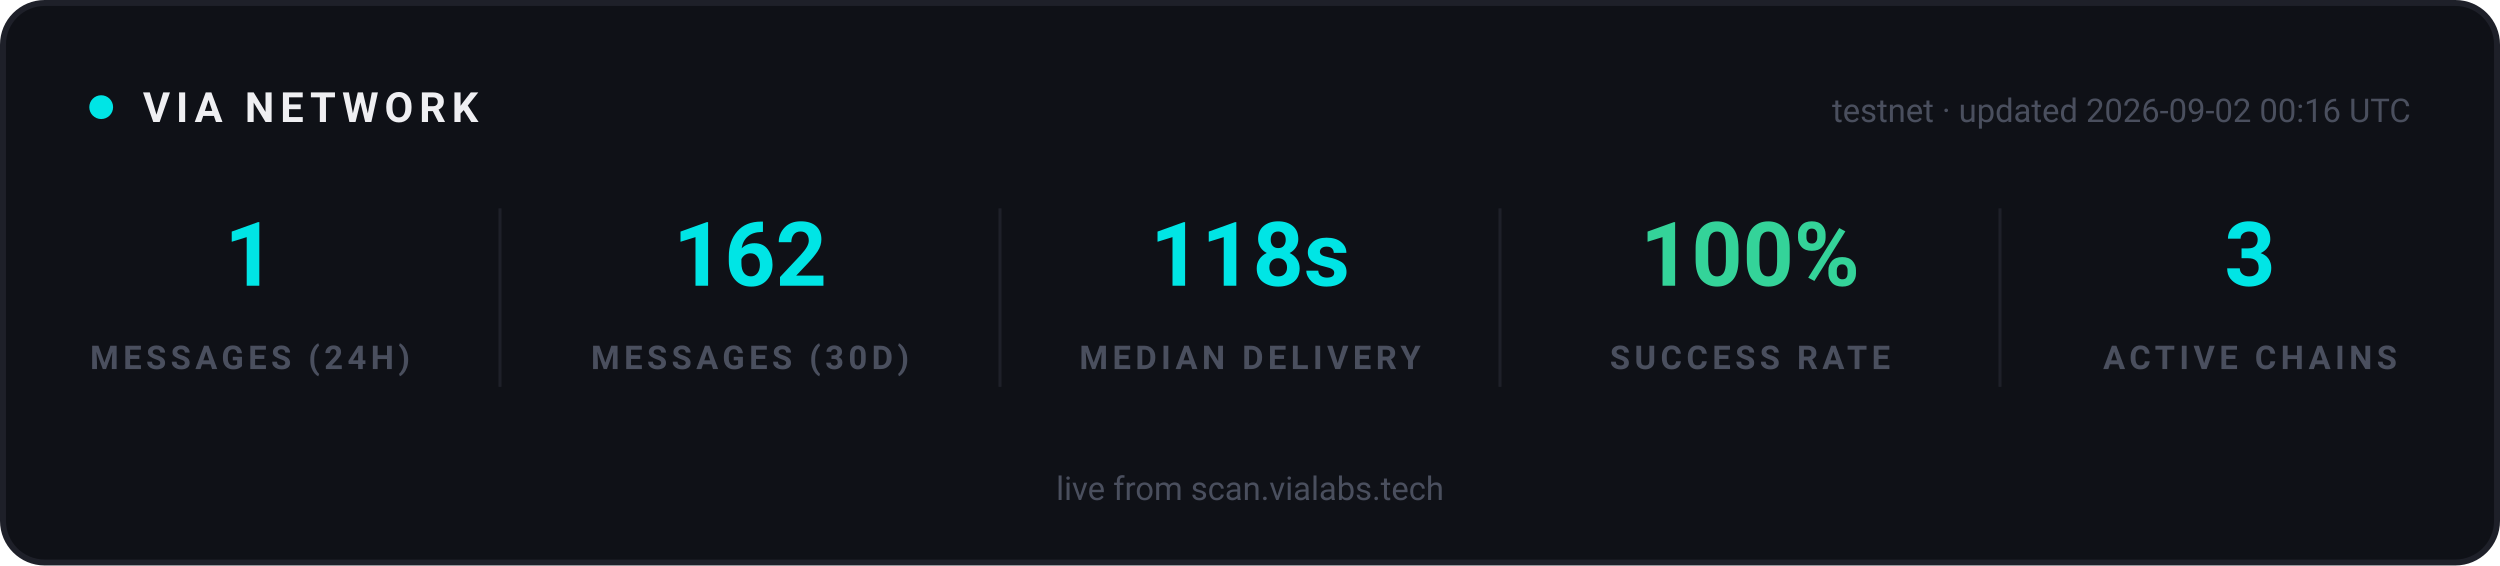
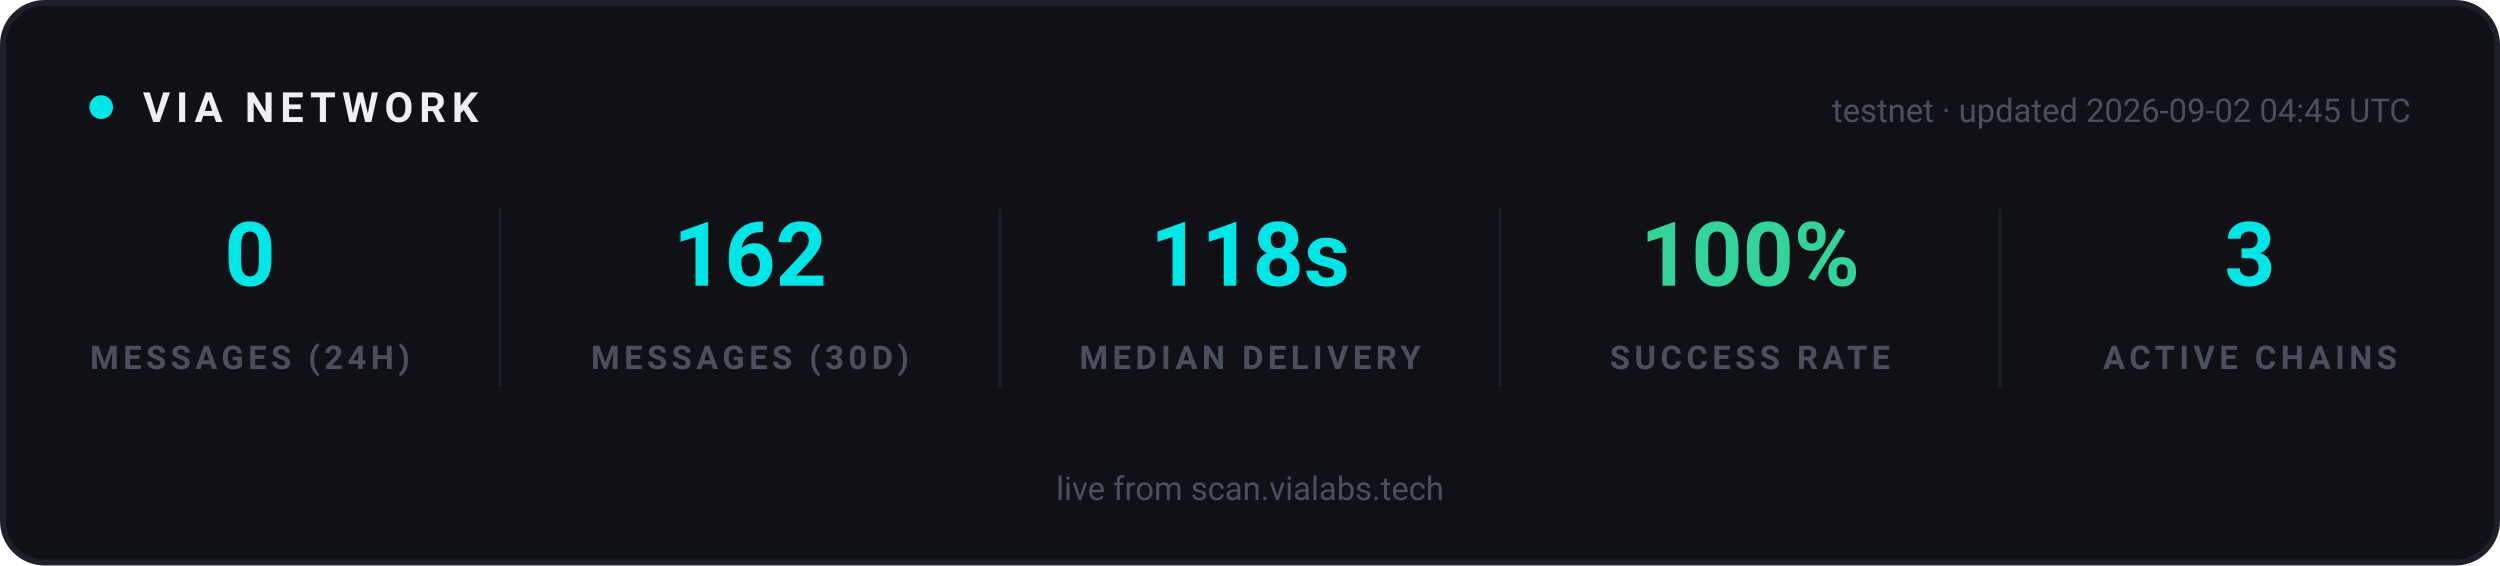
<svg xmlns="http://www.w3.org/2000/svg" width="840" height="190" viewBox="0 0 840 190" role="img" aria-label="VIA network statistics">
  <rect x="1" y="1" width="838" height="188" rx="14" fill="#0F1117" stroke="#1E2029" stroke-width="2" />
  <g font-family="-apple-system, 'Segoe UI', Ubuntu, Roboto, sans-serif">
    <circle cx="34" cy="36" r="4" fill="#00E5E5">
      <animate attributeName="opacity" values="1;0.25;1" dur="2s" repeatCount="indefinite" />
    </circle>
    <text x="48" y="41" font-size="14" font-weight="700" letter-spacing="2" fill="#EFEFF2">VIA NETWORK</text>
-     <text x="810" y="41" text-anchor="end" font-size="11" fill="#4A4F5E">testnet · updated 2026-09-02 00:16 UTC</text>
+     <text x="810" y="41" text-anchor="end" font-size="11" fill="#4A4F5E">testnet · updated 2026-09-02 04:45 UTC</text>
  </g>
  <g text-anchor="middle" font-family="-apple-system, 'Segoe UI', Ubuntu, Roboto, sans-serif">
-     <text x="84" y="96" font-size="30" font-weight="700" fill="#00E5E5">1</text>
+     <text x="84" y="96" font-size="30" font-weight="700" fill="#00E5E5">0</text>
    <text x="84" y="124" font-size="11" font-weight="600" letter-spacing="1.5" fill="#4A4F5E">MESSAGES (24H)</text>
  </g>
  <g text-anchor="middle" font-family="-apple-system, 'Segoe UI', Ubuntu, Roboto, sans-serif">
    <text x="252" y="96" font-size="30" font-weight="700" fill="#00E5E5">162</text>
    <text x="252" y="124" font-size="11" font-weight="600" letter-spacing="1.5" fill="#4A4F5E">MESSAGES (30D)</text>
  </g>
  <line x1="168" y1="70" x2="168" y2="130" stroke="#1E2029" stroke-width="1" />
  <g text-anchor="middle" font-family="-apple-system, 'Segoe UI', Ubuntu, Roboto, sans-serif">
    <text x="420" y="96" font-size="30" font-weight="700" fill="#00E5E5">118s</text>
    <text x="420" y="124" font-size="11" font-weight="600" letter-spacing="1.5" fill="#4A4F5E">MEDIAN DELIVERY</text>
  </g>
  <line x1="336" y1="70" x2="336" y2="130" stroke="#1E2029" stroke-width="1" />
  <g text-anchor="middle" font-family="-apple-system, 'Segoe UI', Ubuntu, Roboto, sans-serif">
    <text x="588" y="96" font-size="30" font-weight="700" fill="#34D399">100%</text>
    <text x="588" y="124" font-size="11" font-weight="600" letter-spacing="1.5" fill="#4A4F5E">SUCCESS RATE</text>
  </g>
  <line x1="504" y1="70" x2="504" y2="130" stroke="#1E2029" stroke-width="1" />
  <g text-anchor="middle" font-family="-apple-system, 'Segoe UI', Ubuntu, Roboto, sans-serif">
    <text x="756" y="96" font-size="30" font-weight="700" fill="#00E5E5">3</text>
    <text x="756" y="124" font-size="11" font-weight="600" letter-spacing="1.5" fill="#4A4F5E">ACTIVE CHAINS</text>
  </g>
  <line x1="672" y1="70" x2="672" y2="130" stroke="#1E2029" stroke-width="1" />
  <g font-family="-apple-system, 'Segoe UI', Ubuntu, Roboto, sans-serif" text-anchor="middle">
    <text x="420" y="168" font-size="11" fill="#4A4F5E">live from scan.vialabs.tech</text>
  </g>
</svg>
